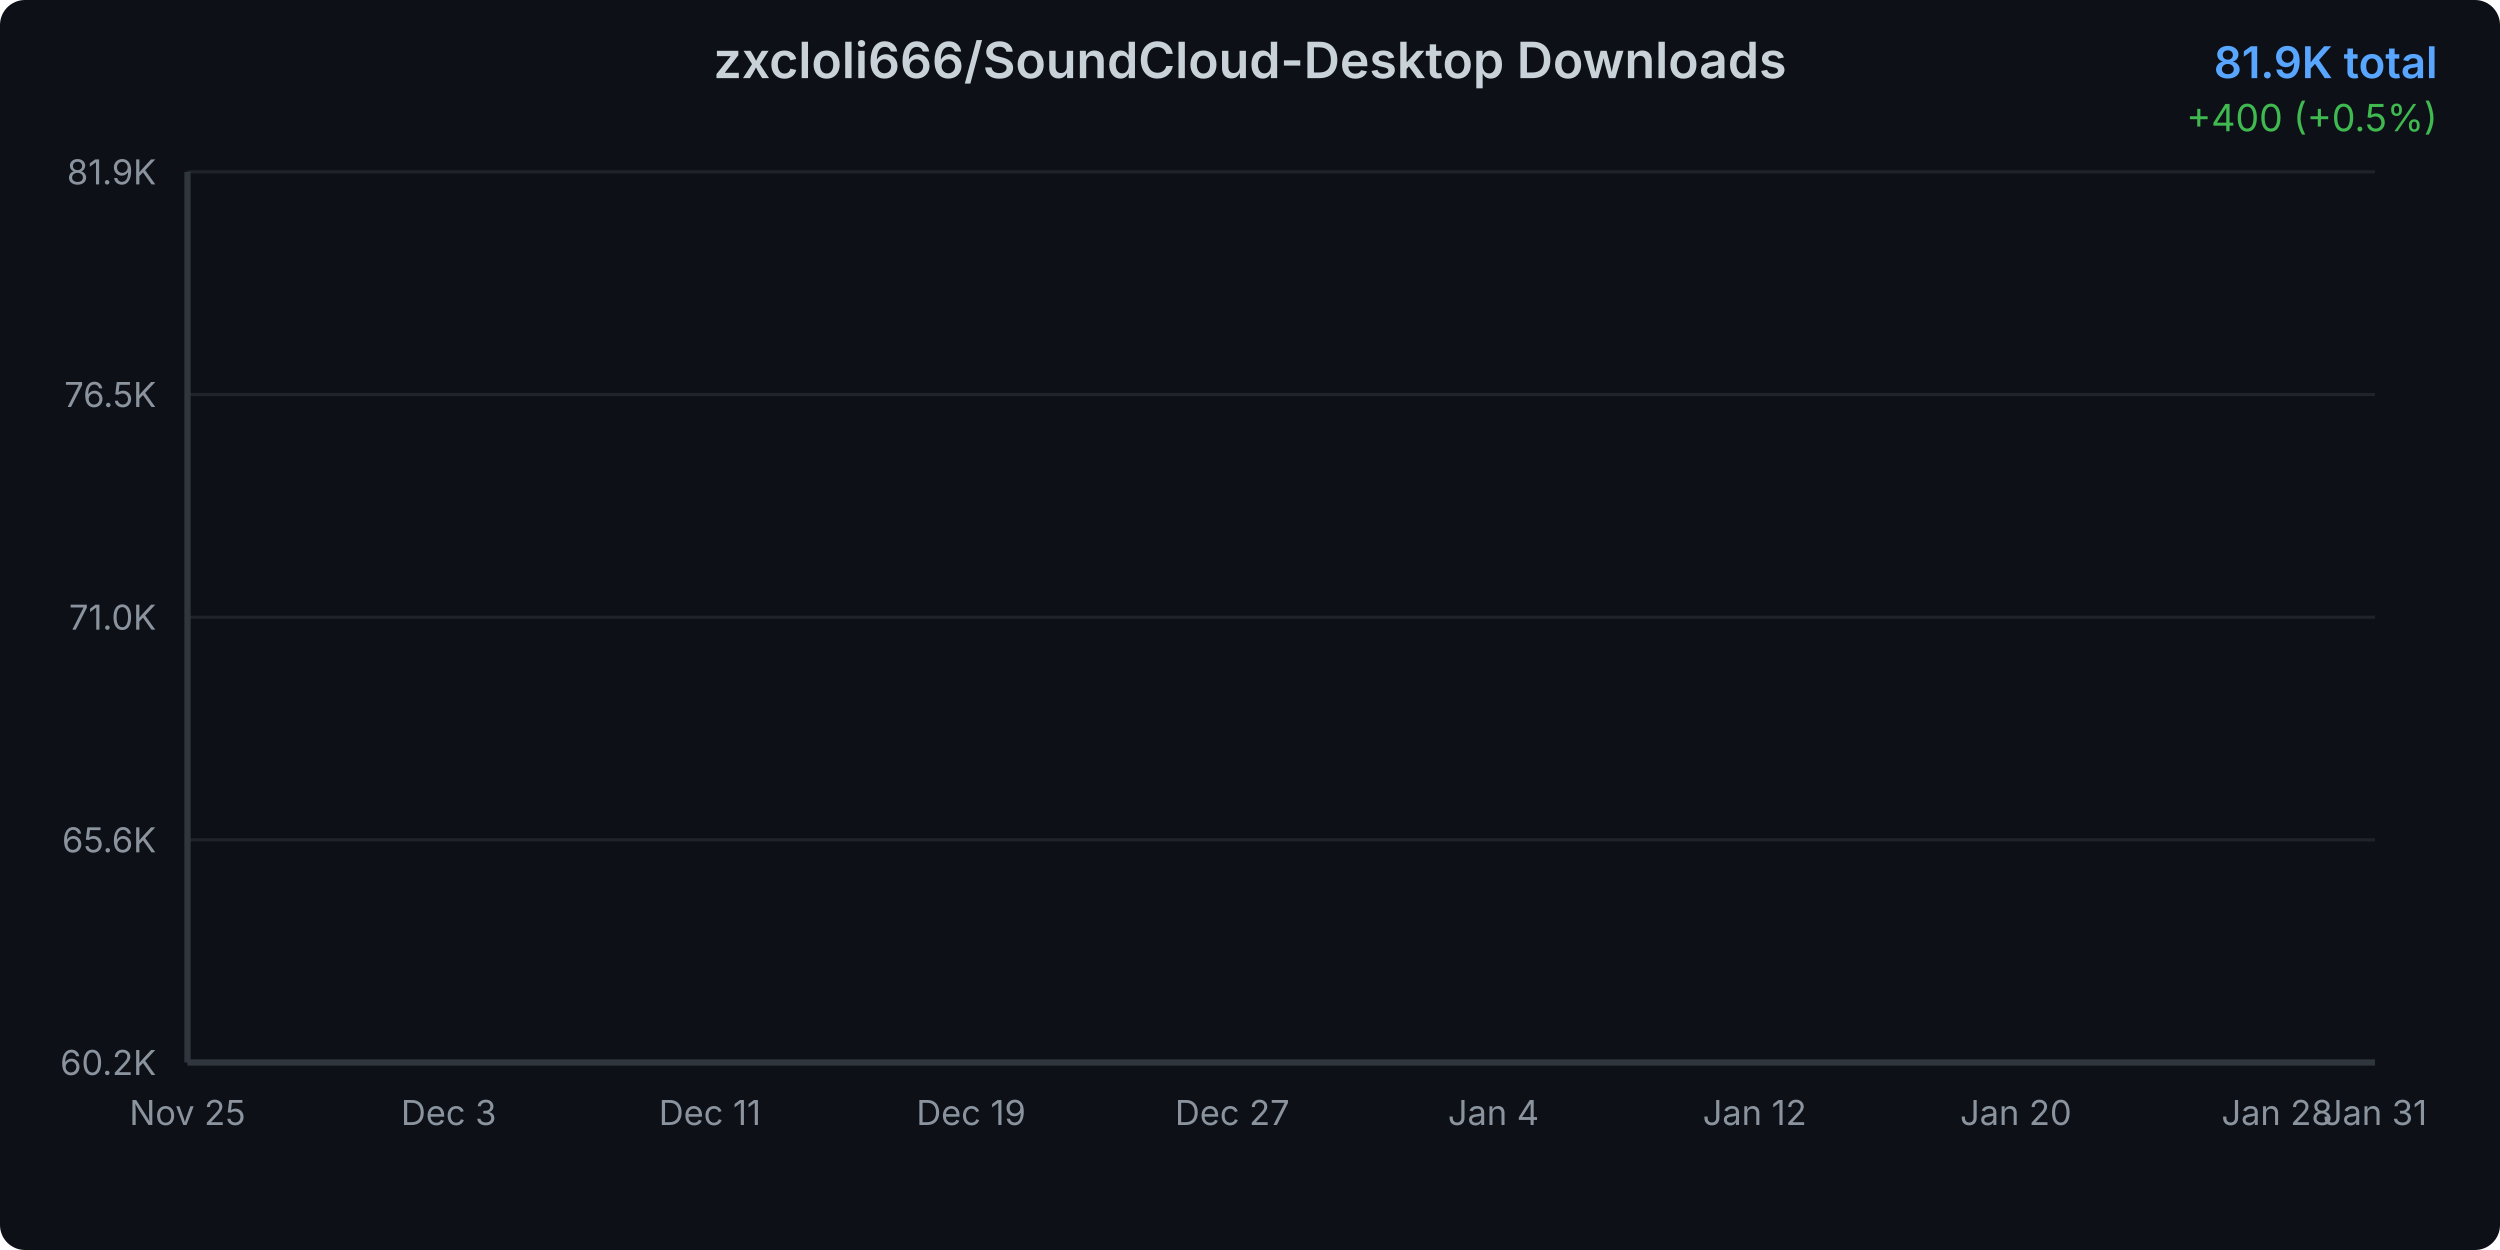
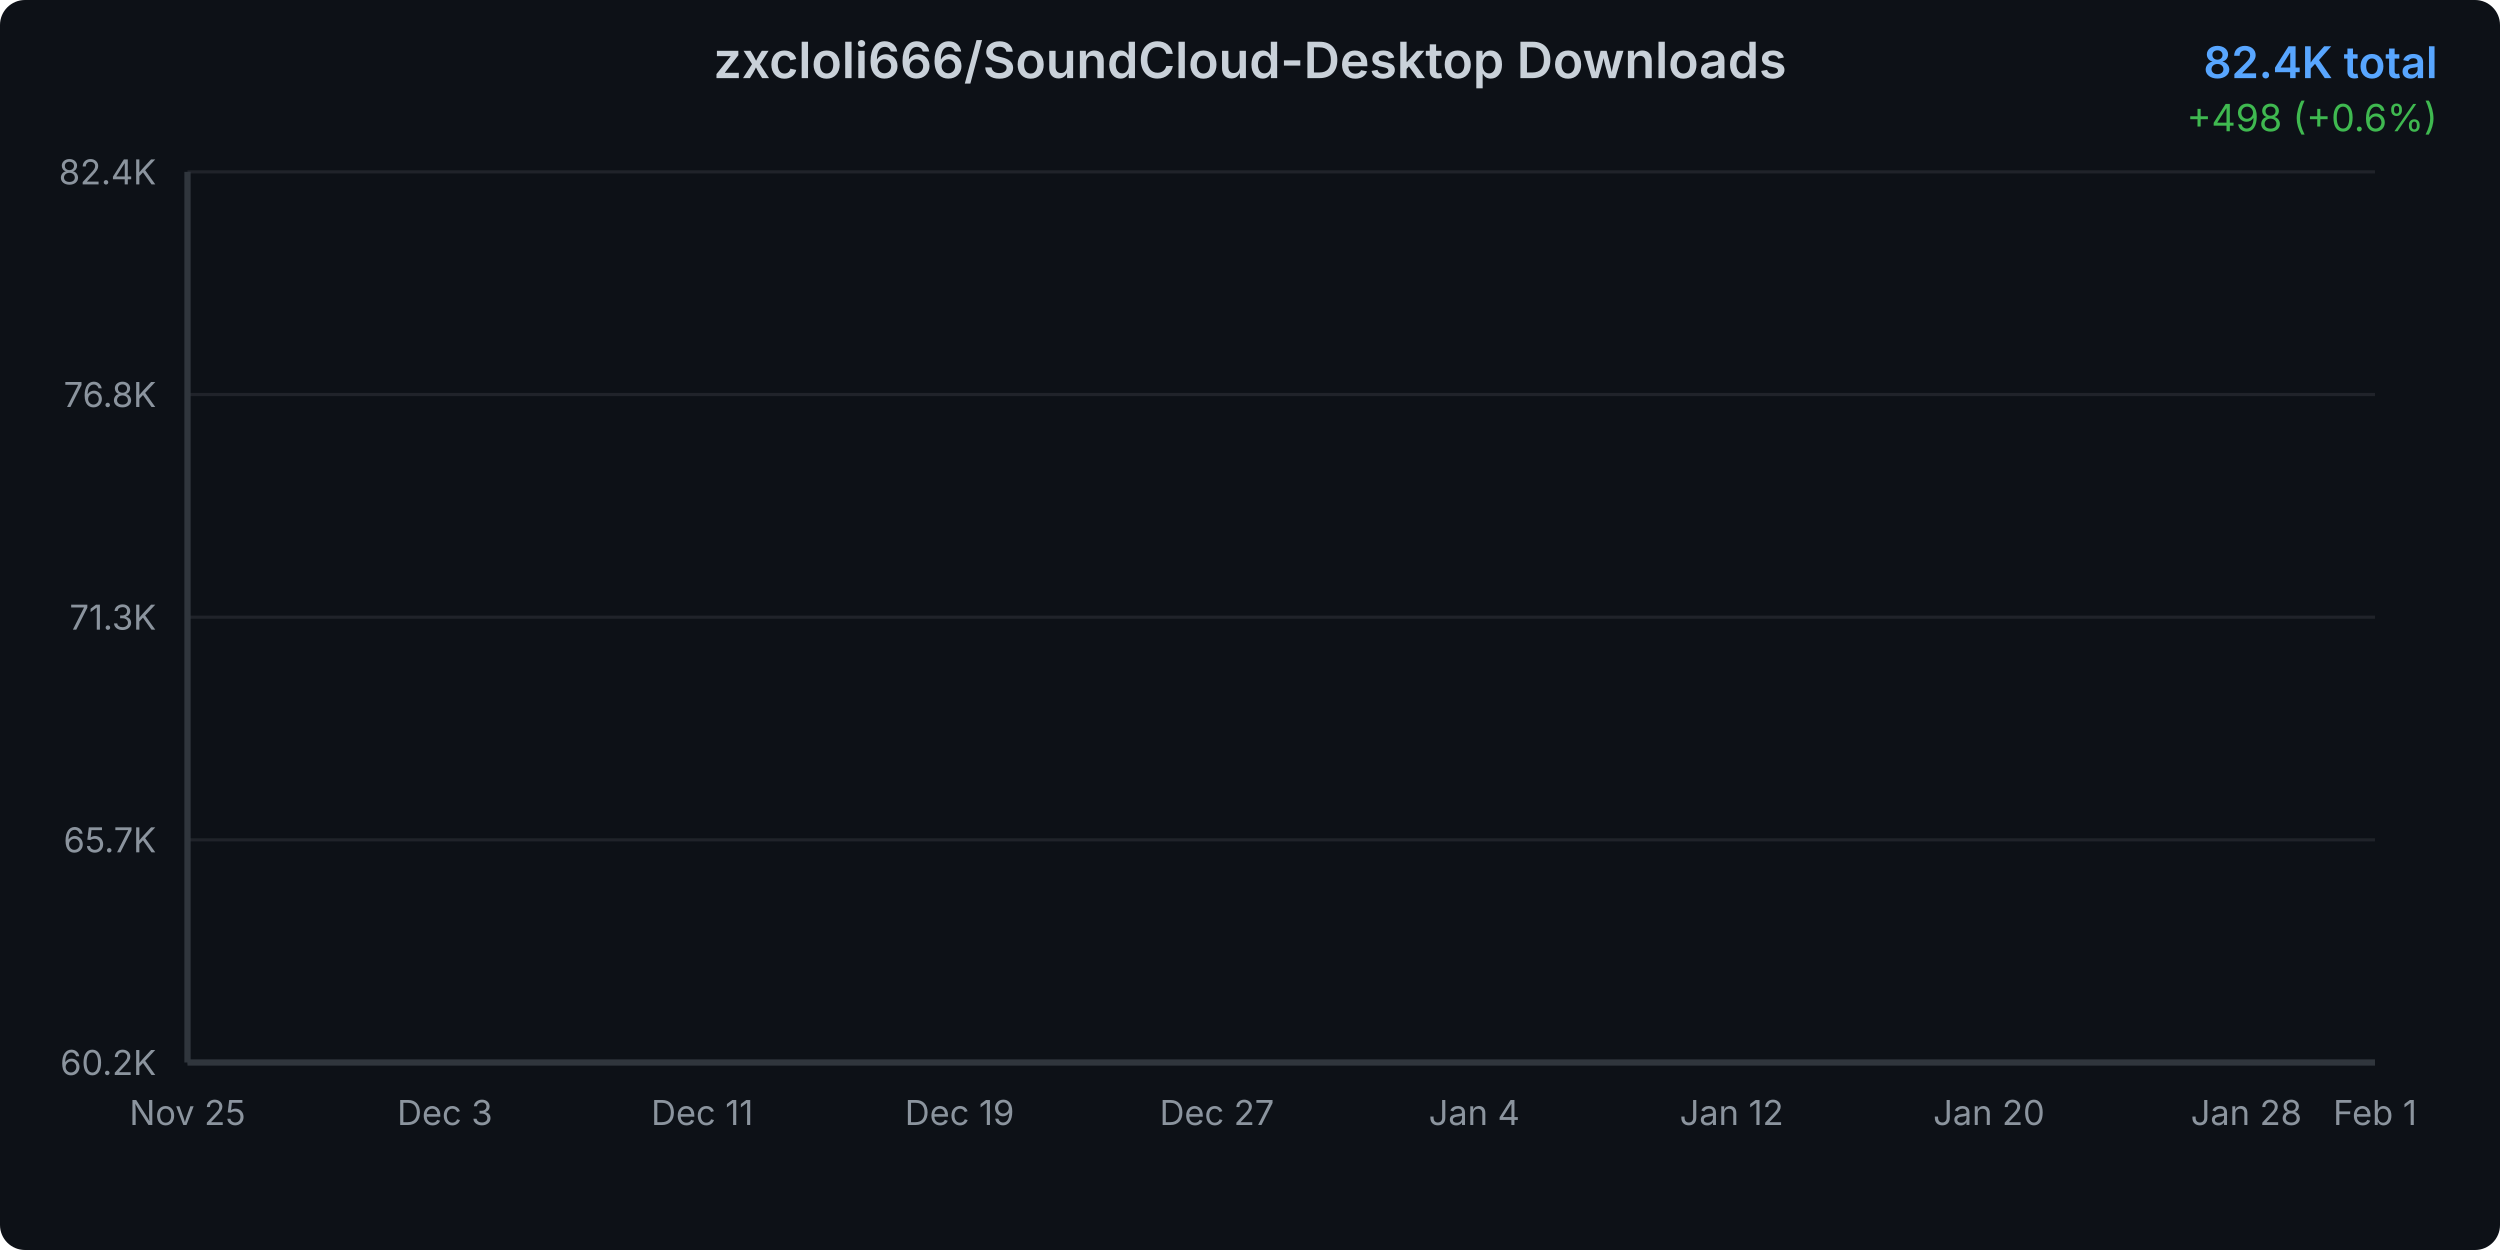
<svg xmlns="http://www.w3.org/2000/svg" width="800" height="400">
  <defs>
    <linearGradient id="areaGradient" x1="0%" y1="0%" x2="0%" y2="100%">
      <stop offset="0%" style="stop-color:#3b82f6;stop-opacity:0.3" />
      <stop offset="100%" style="stop-color:#3b82f6;stop-opacity:0.05" />
    </linearGradient>
    <filter id="glow">
      <feGaussianBlur stdDeviation="2" result="coloredBlur" />
      <feMerge>
        <feMergeNode in="coloredBlur" />
        <feMergeNode in="SourceGraphic" />
      </feMerge>
    </filter>
    <style>
      @keyframes draw {
        from { stroke-dashoffset: 2000; }
        to { stroke-dashoffset: 0; }
      }
      @keyframes fadeIn {
        from { opacity: 0; }
        to { opacity: 1; }
      }
      .line-path {
        stroke-dasharray: 2000;
        stroke-dashoffset: 2000;
        animation: draw 1.5s ease-out forwards;
      }
      .area-path {
        opacity: 0;
        animation: fadeIn 1s ease-out 0.5s forwards;
      }
      .data-point {
        opacity: 0;
        animation: fadeIn 0.5s ease-out 1s forwards;
      }
    </style>
  </defs>
  <rect width="800" height="400" fill="#0d1117" rx="8" />
  <text x="400" y="25" text-anchor="middle" fill="#c9d1d9" font-family="system-ui, -apple-system, sans-serif" font-size="16" font-weight="600">
    zxcloli666/SoundCloud-Desktop Downloads
  </text>
  <text x="780" y="25" text-anchor="end" fill="#58a6ff" font-family="system-ui, -apple-system, sans-serif" font-size="14" font-weight="600">
-     81.9K total
+     82.4K total
  </text>
  <text x="780" y="42" text-anchor="end" fill="#3fb950" font-family="system-ui, -apple-system, sans-serif" font-size="12">
-     +400 (+0.5%)
+     +498 (+0.6%)
  </text>
  <g opacity="0.1">
    <line x1="60" y1="340" x2="760" y2="340" stroke="#c9d1d9" stroke-width="1" />
    <line x1="60" y1="268.75" x2="760" y2="268.75" stroke="#c9d1d9" stroke-width="1" />
    <line x1="60" y1="197.5" x2="760" y2="197.5" stroke="#c9d1d9" stroke-width="1" />
    <line x1="60" y1="126.25" x2="760" y2="126.25" stroke="#c9d1d9" stroke-width="1" />
    <line x1="60" y1="55" x2="760" y2="55" stroke="#c9d1d9" stroke-width="1" />
  </g>
  <text x="50" y="344" text-anchor="end" fill="#8b949e" font-family="system-ui, -apple-system, sans-serif" font-size="11">
      60.2K
    </text>
  <text x="50" y="272.75" text-anchor="end" fill="#8b949e" font-family="system-ui, -apple-system, sans-serif" font-size="11">
-       65.6K
+       65.7K
    </text>
  <text x="50" y="201.5" text-anchor="end" fill="#8b949e" font-family="system-ui, -apple-system, sans-serif" font-size="11">
-       71.0K
+       71.3K
    </text>
  <text x="50" y="130.25" text-anchor="end" fill="#8b949e" font-family="system-ui, -apple-system, sans-serif" font-size="11">
-       76.5K
+       76.8K
    </text>
  <text x="50" y="59" text-anchor="end" fill="#8b949e" font-family="system-ui, -apple-system, sans-serif" font-size="11">
-       81.9K
+       82.4K
    </text>
  <text x="60" y="360" text-anchor="middle" fill="#8b949e" font-family="system-ui, -apple-system, sans-serif" font-size="11">
      Nov 25
    </text>
-   <text x="143.582" y="360" text-anchor="middle" fill="#8b949e" font-family="system-ui, -apple-system, sans-serif" font-size="11">
+   <text x="142.353" y="360" text-anchor="middle" fill="#8b949e" font-family="system-ui, -apple-system, sans-serif" font-size="11">
      Dec 3
    </text>
-   <text x="227.164" y="360" text-anchor="middle" fill="#8b949e" font-family="system-ui, -apple-system, sans-serif" font-size="11">
+   <text x="224.706" y="360" text-anchor="middle" fill="#8b949e" font-family="system-ui, -apple-system, sans-serif" font-size="11">
      Dec 11
    </text>
-   <text x="310.746" y="360" text-anchor="middle" fill="#8b949e" font-family="system-ui, -apple-system, sans-serif" font-size="11">
+   <text x="307.059" y="360" text-anchor="middle" fill="#8b949e" font-family="system-ui, -apple-system, sans-serif" font-size="11">
      Dec 19
    </text>
-   <text x="394.328" y="360" text-anchor="middle" fill="#8b949e" font-family="system-ui, -apple-system, sans-serif" font-size="11">
+   <text x="389.412" y="360" text-anchor="middle" fill="#8b949e" font-family="system-ui, -apple-system, sans-serif" font-size="11">
      Dec 27
    </text>
-   <text x="477.91" y="360" text-anchor="middle" fill="#8b949e" font-family="system-ui, -apple-system, sans-serif" font-size="11">
+   <text x="471.765" y="360" text-anchor="middle" fill="#8b949e" font-family="system-ui, -apple-system, sans-serif" font-size="11">
      Jan 4
    </text>
-   <text x="561.493" y="360" text-anchor="middle" fill="#8b949e" font-family="system-ui, -apple-system, sans-serif" font-size="11">
+   <text x="554.118" y="360" text-anchor="middle" fill="#8b949e" font-family="system-ui, -apple-system, sans-serif" font-size="11">
      Jan 12
    </text>
-   <text x="645.075" y="360" text-anchor="middle" fill="#8b949e" font-family="system-ui, -apple-system, sans-serif" font-size="11">
+   <text x="636.471" y="360" text-anchor="middle" fill="#8b949e" font-family="system-ui, -apple-system, sans-serif" font-size="11">
      Jan 20
    </text>
-   <text x="728.657" y="360" text-anchor="middle" fill="#8b949e" font-family="system-ui, -apple-system, sans-serif" font-size="11">
+   <text x="718.824" y="360" text-anchor="middle" fill="#8b949e" font-family="system-ui, -apple-system, sans-serif" font-size="11">
      Jan 28
    </text>
  <text x="760" y="360" text-anchor="middle" fill="#8b949e" font-family="system-ui, -apple-system, sans-serif" font-size="11">
-       Jan 31
+       Feb 1
    </text>
-   <path d="M 60 340     L 60.00 340.00 L 70.45 338.07 L 80.90 334.80 L 91.34 331.76 L 101.79 325.72 L 112.24 319.49 L 122.69 314.58 L 133.13 309.99 L 143.58 305.92 L 154.03 301.14 L 164.48 295.81 L 174.93 290.09 L 185.37 284.91 L 195.82 279.39 L 206.27 275.37 L 216.72 271.21 L 227.16 265.55 L 237.61 261.76 L 248.06 256.52 L 258.51 250.47 L 268.96 245.91 L 279.40 242.17 L 289.85 239.74 L 300.30 237.73 L 310.75 233.99 L 321.19 231.33 L 331.64 225.50 L 342.09 223.21 L 352.54 220.25 L 362.99 216.43 L 373.43 213.81 L 383.88 211.15 L 394.33 208.36 L 404.78 206.42 L 415.22 204.74 L 425.67 202.19 L 436.12 199.08 L 446.57 196.23 L 457.01 192.61 L 467.46 188.67 L 477.91 185.06 L 488.36 180.69 L 498.81 176.41 L 509.25 172.13 L 519.70 167.44 L 530.15 162.96 L 540.60 157.84 L 551.04 153.27 L 561.49 149.40 L 571.94 146.31 L 582.39 141.99 L 592.84 137.05 L 603.28 132.53 L 613.73 127.25 L 624.18 120.74 L 634.63 115.90 L 645.07 111.87 L 655.52 108.05 L 665.97 103.45 L 676.42 98.11 L 686.87 92.19 L 697.31 85.97 L 707.76 79.99 L 718.21 74.74 L 728.66 69.53 L 739.10 64.93 L 749.55 60.24 L 760.00 55.00     L 760 340     Z" fill="url(#areaGradient)" class="area-path" />
-   <path d="M 60.00 340.00 L 70.45 338.07 L 80.90 334.80 L 91.34 331.76 L 101.79 325.72 L 112.24 319.49 L 122.69 314.58 L 133.13 309.99 L 143.58 305.92 L 154.03 301.14 L 164.48 295.81 L 174.93 290.09 L 185.37 284.91 L 195.82 279.39 L 206.27 275.37 L 216.72 271.21 L 227.16 265.55 L 237.61 261.76 L 248.06 256.52 L 258.51 250.47 L 268.96 245.91 L 279.40 242.17 L 289.85 239.74 L 300.30 237.73 L 310.75 233.99 L 321.19 231.33 L 331.64 225.50 L 342.09 223.21 L 352.54 220.25 L 362.99 216.43 L 373.43 213.81 L 383.88 211.15 L 394.33 208.36 L 404.78 206.42 L 415.22 204.74 L 425.67 202.19 L 436.12 199.08 L 446.57 196.23 L 457.01 192.61 L 467.46 188.67 L 477.91 185.06 L 488.36 180.69 L 498.81 176.41 L 509.25 172.13 L 519.70 167.44 L 530.15 162.96 L 540.60 157.84 L 551.04 153.27 L 561.49 149.40 L 571.94 146.31 L 582.39 141.99 L 592.84 137.05 L 603.28 132.53 L 613.73 127.25 L 624.18 120.74 L 634.63 115.90 L 645.07 111.87 L 655.52 108.05 L 665.97 103.45 L 676.42 98.11 L 686.87 92.19 L 697.31 85.97 L 707.76 79.99 L 718.21 74.74 L 728.66 69.53 L 739.10 64.93 L 749.55 60.24 L 760.00 55.00" fill="none" stroke="#3b82f6" stroke-width="3" stroke-linecap="round" stroke-linejoin="round" filter="url(#glow)" class="line-path" />
+   <path d="M 60 340     L 60.00 340.00 L 70.29 338.12 L 80.59 334.92 L 90.88 331.95 L 101.18 326.04 L 111.47 319.95 L 121.76 315.14 L 132.06 310.66 L 142.35 306.68 L 152.65 302.01 L 162.94 296.79 L 173.24 291.21 L 183.53 286.14 L 193.82 280.75 L 204.12 276.82 L 214.41 272.75 L 224.71 267.21 L 235.00 263.51 L 245.29 258.39 L 255.59 252.47 L 265.88 248.02 L 276.18 244.36 L 286.47 241.99 L 296.76 240.01 L 307.06 236.36 L 317.35 233.77 L 327.65 228.07 L 337.94 225.83 L 348.24 222.93 L 358.53 219.19 L 368.82 216.63 L 379.12 214.03 L 389.41 211.30 L 399.71 209.41 L 410.00 207.77 L 420.29 205.27 L 430.59 202.24 L 440.88 199.45 L 451.18 195.91 L 461.47 192.06 L 471.76 188.52 L 482.06 184.26 L 492.35 180.07 L 502.65 175.88 L 512.94 171.30 L 523.24 166.92 L 533.53 161.91 L 543.82 157.44 L 554.12 153.67 L 564.41 150.64 L 574.71 146.42 L 585.00 141.59 L 595.29 137.17 L 605.59 132.01 L 615.88 125.65 L 626.18 120.91 L 636.47 116.98 L 646.76 113.24 L 657.06 108.74 L 667.35 103.52 L 677.65 97.73 L 687.94 91.65 L 698.24 85.81 L 708.53 80.68 L 718.82 75.58 L 729.12 71.08 L 739.41 66.50 L 749.71 61.38 L 760.00 55.00     L 760 340     Z" fill="url(#areaGradient)" class="area-path" />
+   <path d="M 60.00 340.00 L 70.29 338.12 L 80.59 334.92 L 90.88 331.95 L 101.18 326.04 L 111.47 319.95 L 121.76 315.14 L 132.06 310.66 L 142.35 306.68 L 152.65 302.01 L 162.94 296.79 L 173.24 291.21 L 183.53 286.14 L 193.82 280.75 L 204.12 276.82 L 214.41 272.75 L 224.71 267.21 L 235.00 263.51 L 245.29 258.39 L 255.59 252.47 L 265.88 248.02 L 276.18 244.36 L 286.47 241.99 L 296.76 240.01 L 307.06 236.36 L 317.35 233.77 L 327.65 228.07 L 337.94 225.83 L 348.24 222.93 L 358.53 219.19 L 368.82 216.63 L 379.12 214.03 L 389.41 211.30 L 399.71 209.41 L 410.00 207.77 L 420.29 205.27 L 430.59 202.24 L 440.88 199.45 L 451.18 195.91 L 461.47 192.06 L 471.76 188.52 L 482.06 184.26 L 492.35 180.07 L 502.65 175.88 L 512.94 171.30 L 523.24 166.92 L 533.53 161.91 L 543.82 157.44 L 554.12 153.67 L 564.41 150.64 L 574.71 146.42 L 585.00 141.59 L 595.29 137.17 L 605.59 132.01 L 615.88 125.65 L 626.18 120.91 L 636.47 116.98 L 646.76 113.24 L 657.06 108.74 L 667.35 103.52 L 677.65 97.73 L 687.94 91.65 L 698.24 85.81 L 708.53 80.68 L 718.82 75.58 L 729.12 71.08 L 739.41 66.50 L 749.71 61.38 L 760.00 55.00" fill="none" stroke="#3b82f6" stroke-width="3" stroke-linecap="round" stroke-linejoin="round" filter="url(#glow)" class="line-path" />
  <circle cx="60" cy="340" r="4" fill="#3b82f6" stroke="#0d1117" stroke-width="2" class="data-point" />
-   <circle cx="70.448" cy="338.075" r="4" fill="#3b82f6" stroke="#0d1117" stroke-width="2" class="data-point" />
-   <circle cx="80.896" cy="334.8" r="4" fill="#3b82f6" stroke="#0d1117" stroke-width="2" class="data-point" />
-   <circle cx="91.343" cy="331.761" r="4" fill="#3b82f6" stroke="#0d1117" stroke-width="2" class="data-point" />
-   <circle cx="101.791" cy="325.722" r="4" fill="#3b82f6" stroke="#0d1117" stroke-width="2" class="data-point" />
-   <circle cx="112.239" cy="319.488" r="4" fill="#3b82f6" stroke="#0d1117" stroke-width="2" class="data-point" />
-   <circle cx="122.687" cy="314.576" r="4" fill="#3b82f6" stroke="#0d1117" stroke-width="2" class="data-point" />
-   <circle cx="133.134" cy="309.991" r="4" fill="#3b82f6" stroke="#0d1117" stroke-width="2" class="data-point" />
-   <circle cx="143.582" cy="305.917" r="4" fill="#3b82f6" stroke="#0d1117" stroke-width="2" class="data-point" />
-   <circle cx="154.03" cy="301.136" r="4" fill="#3b82f6" stroke="#0d1117" stroke-width="2" class="data-point" />
-   <circle cx="164.478" cy="295.805" r="4" fill="#3b82f6" stroke="#0d1117" stroke-width="2" class="data-point" />
-   <circle cx="174.925" cy="290.094" r="4" fill="#3b82f6" stroke="#0d1117" stroke-width="2" class="data-point" />
-   <circle cx="185.373" cy="284.907" r="4" fill="#3b82f6" stroke="#0d1117" stroke-width="2" class="data-point" />
-   <circle cx="195.821" cy="279.393" r="4" fill="#3b82f6" stroke="#0d1117" stroke-width="2" class="data-point" />
-   <circle cx="206.269" cy="275.371" r="4" fill="#3b82f6" stroke="#0d1117" stroke-width="2" class="data-point" />
-   <circle cx="216.716" cy="271.206" r="4" fill="#3b82f6" stroke="#0d1117" stroke-width="2" class="data-point" />
-   <circle cx="227.164" cy="265.547" r="4" fill="#3b82f6" stroke="#0d1117" stroke-width="2" class="data-point" />
-   <circle cx="237.612" cy="261.762" r="4" fill="#3b82f6" stroke="#0d1117" stroke-width="2" class="data-point" />
-   <circle cx="248.06" cy="256.522" r="4" fill="#3b82f6" stroke="#0d1117" stroke-width="2" class="data-point" />
-   <circle cx="258.507" cy="250.471" r="4" fill="#3b82f6" stroke="#0d1117" stroke-width="2" class="data-point" />
-   <circle cx="268.955" cy="245.913" r="4" fill="#3b82f6" stroke="#0d1117" stroke-width="2" class="data-point" />
-   <circle cx="279.403" cy="242.166" r="4" fill="#3b82f6" stroke="#0d1117" stroke-width="2" class="data-point" />
-   <circle cx="289.851" cy="239.743" r="4" fill="#3b82f6" stroke="#0d1117" stroke-width="2" class="data-point" />
-   <circle cx="300.299" cy="237.726" r="4" fill="#3b82f6" stroke="#0d1117" stroke-width="2" class="data-point" />
-   <circle cx="310.746" cy="233.993" r="4" fill="#3b82f6" stroke="#0d1117" stroke-width="2" class="data-point" />
-   <circle cx="321.194" cy="231.334" r="4" fill="#3b82f6" stroke="#0d1117" stroke-width="2" class="data-point" />
-   <circle cx="331.642" cy="225.505" r="4" fill="#3b82f6" stroke="#0d1117" stroke-width="2" class="data-point" />
-   <circle cx="342.09" cy="223.213" r="4" fill="#3b82f6" stroke="#0d1117" stroke-width="2" class="data-point" />
-   <circle cx="352.537" cy="220.252" r="4" fill="#3b82f6" stroke="#0d1117" stroke-width="2" class="data-point" />
-   <circle cx="362.985" cy="216.428" r="4" fill="#3b82f6" stroke="#0d1117" stroke-width="2" class="data-point" />
-   <circle cx="373.433" cy="213.808" r="4" fill="#3b82f6" stroke="#0d1117" stroke-width="2" class="data-point" />
-   <circle cx="383.881" cy="211.149" r="4" fill="#3b82f6" stroke="#0d1117" stroke-width="2" class="data-point" />
-   <circle cx="394.328" cy="208.359" r="4" fill="#3b82f6" stroke="#0d1117" stroke-width="2" class="data-point" />
-   <circle cx="404.776" cy="206.42" r="4" fill="#3b82f6" stroke="#0d1117" stroke-width="2" class="data-point" />
-   <circle cx="415.224" cy="204.744" r="4" fill="#3b82f6" stroke="#0d1117" stroke-width="2" class="data-point" />
-   <circle cx="425.672" cy="202.189" r="4" fill="#3b82f6" stroke="#0d1117" stroke-width="2" class="data-point" />
-   <circle cx="436.119" cy="199.085" r="4" fill="#3b82f6" stroke="#0d1117" stroke-width="2" class="data-point" />
-   <circle cx="446.567" cy="196.229" r="4" fill="#3b82f6" stroke="#0d1117" stroke-width="2" class="data-point" />
-   <circle cx="457.015" cy="192.614" r="4" fill="#3b82f6" stroke="#0d1117" stroke-width="2" class="data-point" />
-   <circle cx="467.463" cy="188.672" r="4" fill="#3b82f6" stroke="#0d1117" stroke-width="2" class="data-point" />
-   <circle cx="477.91" cy="185.056" r="4" fill="#3b82f6" stroke="#0d1117" stroke-width="2" class="data-point" />
-   <circle cx="488.358" cy="180.694" r="4" fill="#3b82f6" stroke="#0d1117" stroke-width="2" class="data-point" />
-   <circle cx="498.806" cy="176.411" r="4" fill="#3b82f6" stroke="#0d1117" stroke-width="2" class="data-point" />
-   <circle cx="509.254" cy="172.128" r="4" fill="#3b82f6" stroke="#0d1117" stroke-width="2" class="data-point" />
-   <circle cx="519.701" cy="167.439" r="4" fill="#3b82f6" stroke="#0d1117" stroke-width="2" class="data-point" />
-   <circle cx="530.149" cy="162.959" r="4" fill="#3b82f6" stroke="#0d1117" stroke-width="2" class="data-point" />
-   <circle cx="540.597" cy="157.837" r="4" fill="#3b82f6" stroke="#0d1117" stroke-width="2" class="data-point" />
-   <circle cx="551.045" cy="153.266" r="4" fill="#3b82f6" stroke="#0d1117" stroke-width="2" class="data-point" />
-   <circle cx="561.493" cy="149.402" r="4" fill="#3b82f6" stroke="#0d1117" stroke-width="2" class="data-point" />
-   <circle cx="571.94" cy="146.311" r="4" fill="#3b82f6" stroke="#0d1117" stroke-width="2" class="data-point" />
-   <circle cx="582.388" cy="141.988" r="4" fill="#3b82f6" stroke="#0d1117" stroke-width="2" class="data-point" />
-   <circle cx="592.836" cy="137.05" r="4" fill="#3b82f6" stroke="#0d1117" stroke-width="2" class="data-point" />
-   <circle cx="603.284" cy="132.531" r="4" fill="#3b82f6" stroke="#0d1117" stroke-width="2" class="data-point" />
-   <circle cx="613.731" cy="127.252" r="4" fill="#3b82f6" stroke="#0d1117" stroke-width="2" class="data-point" />
-   <circle cx="624.179" cy="120.742" r="4" fill="#3b82f6" stroke="#0d1117" stroke-width="2" class="data-point" />
-   <circle cx="634.627" cy="115.896" r="4" fill="#3b82f6" stroke="#0d1117" stroke-width="2" class="data-point" />
-   <circle cx="645.075" cy="111.874" r="4" fill="#3b82f6" stroke="#0d1117" stroke-width="2" class="data-point" />
-   <circle cx="655.522" cy="108.049" r="4" fill="#3b82f6" stroke="#0d1117" stroke-width="2" class="data-point" />
-   <circle cx="665.97" cy="103.452" r="4" fill="#3b82f6" stroke="#0d1117" stroke-width="2" class="data-point" />
-   <circle cx="676.418" cy="98.108" r="4" fill="#3b82f6" stroke="#0d1117" stroke-width="2" class="data-point" />
-   <circle cx="686.866" cy="92.187" r="4" fill="#3b82f6" stroke="#0d1117" stroke-width="2" class="data-point" />
-   <circle cx="697.313" cy="85.965" r="4" fill="#3b82f6" stroke="#0d1117" stroke-width="2" class="data-point" />
-   <circle cx="707.761" cy="79.992" r="4" fill="#3b82f6" stroke="#0d1117" stroke-width="2" class="data-point" />
-   <circle cx="718.209" cy="74.74" r="4" fill="#3b82f6" stroke="#0d1117" stroke-width="2" class="data-point" />
-   <circle cx="728.657" cy="69.526" r="4" fill="#3b82f6" stroke="#0d1117" stroke-width="2" class="data-point" />
-   <circle cx="739.104" cy="64.929" r="4" fill="#3b82f6" stroke="#0d1117" stroke-width="2" class="data-point" />
-   <circle cx="749.552" cy="60.239" r="4" fill="#3b82f6" stroke="#0d1117" stroke-width="2" class="data-point" />
+   <circle cx="70.294" cy="338.118" r="4" fill="#3b82f6" stroke="#0d1117" stroke-width="2" class="data-point" />
+   <circle cx="80.588" cy="334.916" r="4" fill="#3b82f6" stroke="#0d1117" stroke-width="2" class="data-point" />
+   <circle cx="90.882" cy="331.945" r="4" fill="#3b82f6" stroke="#0d1117" stroke-width="2" class="data-point" />
+   <circle cx="101.176" cy="326.042" r="4" fill="#3b82f6" stroke="#0d1117" stroke-width="2" class="data-point" />
+   <circle cx="111.471" cy="319.947" r="4" fill="#3b82f6" stroke="#0d1117" stroke-width="2" class="data-point" />
+   <circle cx="121.765" cy="315.144" r="4" fill="#3b82f6" stroke="#0d1117" stroke-width="2" class="data-point" />
+   <circle cx="132.059" cy="310.663" r="4" fill="#3b82f6" stroke="#0d1117" stroke-width="2" class="data-point" />
+   <circle cx="142.353" cy="306.68" r="4" fill="#3b82f6" stroke="#0d1117" stroke-width="2" class="data-point" />
+   <circle cx="152.647" cy="302.006" r="4" fill="#3b82f6" stroke="#0d1117" stroke-width="2" class="data-point" />
+   <circle cx="162.941" cy="296.794" r="4" fill="#3b82f6" stroke="#0d1117" stroke-width="2" class="data-point" />
+   <circle cx="173.235" cy="291.211" r="4" fill="#3b82f6" stroke="#0d1117" stroke-width="2" class="data-point" />
+   <circle cx="183.529" cy="286.14" r="4" fill="#3b82f6" stroke="#0d1117" stroke-width="2" class="data-point" />
+   <circle cx="193.824" cy="280.749" r="4" fill="#3b82f6" stroke="#0d1117" stroke-width="2" class="data-point" />
+   <circle cx="204.118" cy="276.817" r="4" fill="#3b82f6" stroke="#0d1117" stroke-width="2" class="data-point" />
+   <circle cx="214.412" cy="272.745" r="4" fill="#3b82f6" stroke="#0d1117" stroke-width="2" class="data-point" />
+   <circle cx="224.706" cy="267.213" r="4" fill="#3b82f6" stroke="#0d1117" stroke-width="2" class="data-point" />
+   <circle cx="235" cy="263.513" r="4" fill="#3b82f6" stroke="#0d1117" stroke-width="2" class="data-point" />
+   <circle cx="245.294" cy="258.39" r="4" fill="#3b82f6" stroke="#0d1117" stroke-width="2" class="data-point" />
+   <circle cx="255.588" cy="252.474" r="4" fill="#3b82f6" stroke="#0d1117" stroke-width="2" class="data-point" />
+   <circle cx="265.882" cy="248.018" r="4" fill="#3b82f6" stroke="#0d1117" stroke-width="2" class="data-point" />
+   <circle cx="276.176" cy="244.355" r="4" fill="#3b82f6" stroke="#0d1117" stroke-width="2" class="data-point" />
+   <circle cx="286.471" cy="241.986" r="4" fill="#3b82f6" stroke="#0d1117" stroke-width="2" class="data-point" />
+   <circle cx="296.765" cy="240.014" r="4" fill="#3b82f6" stroke="#0d1117" stroke-width="2" class="data-point" />
+   <circle cx="307.059" cy="236.365" r="4" fill="#3b82f6" stroke="#0d1117" stroke-width="2" class="data-point" />
+   <circle cx="317.353" cy="233.765" r="4" fill="#3b82f6" stroke="#0d1117" stroke-width="2" class="data-point" />
+   <circle cx="327.647" cy="228.067" r="4" fill="#3b82f6" stroke="#0d1117" stroke-width="2" class="data-point" />
+   <circle cx="337.941" cy="225.826" r="4" fill="#3b82f6" stroke="#0d1117" stroke-width="2" class="data-point" />
+   <circle cx="348.235" cy="222.932" r="4" fill="#3b82f6" stroke="#0d1117" stroke-width="2" class="data-point" />
+   <circle cx="358.529" cy="219.193" r="4" fill="#3b82f6" stroke="#0d1117" stroke-width="2" class="data-point" />
+   <circle cx="368.824" cy="216.631" r="4" fill="#3b82f6" stroke="#0d1117" stroke-width="2" class="data-point" />
+   <circle cx="379.118" cy="214.032" r="4" fill="#3b82f6" stroke="#0d1117" stroke-width="2" class="data-point" />
+   <circle cx="389.412" cy="211.304" r="4" fill="#3b82f6" stroke="#0d1117" stroke-width="2" class="data-point" />
+   <circle cx="399.706" cy="209.409" r="4" fill="#3b82f6" stroke="#0d1117" stroke-width="2" class="data-point" />
+   <circle cx="410" cy="207.77" r="4" fill="#3b82f6" stroke="#0d1117" stroke-width="2" class="data-point" />
+   <circle cx="420.294" cy="205.273" r="4" fill="#3b82f6" stroke="#0d1117" stroke-width="2" class="data-point" />
+   <circle cx="430.588" cy="202.238" r="4" fill="#3b82f6" stroke="#0d1117" stroke-width="2" class="data-point" />
+   <circle cx="440.882" cy="199.446" r="4" fill="#3b82f6" stroke="#0d1117" stroke-width="2" class="data-point" />
+   <circle cx="451.176" cy="195.912" r="4" fill="#3b82f6" stroke="#0d1117" stroke-width="2" class="data-point" />
+   <circle cx="461.471" cy="192.058" r="4" fill="#3b82f6" stroke="#0d1117" stroke-width="2" class="data-point" />
+   <circle cx="471.765" cy="188.523" r="4" fill="#3b82f6" stroke="#0d1117" stroke-width="2" class="data-point" />
+   <circle cx="482.059" cy="184.259" r="4" fill="#3b82f6" stroke="#0d1117" stroke-width="2" class="data-point" />
+   <circle cx="492.353" cy="180.072" r="4" fill="#3b82f6" stroke="#0d1117" stroke-width="2" class="data-point" />
+   <circle cx="502.647" cy="175.884" r="4" fill="#3b82f6" stroke="#0d1117" stroke-width="2" class="data-point" />
+   <circle cx="512.941" cy="171.3" r="4" fill="#3b82f6" stroke="#0d1117" stroke-width="2" class="data-point" />
+   <circle cx="523.235" cy="166.92" r="4" fill="#3b82f6" stroke="#0d1117" stroke-width="2" class="data-point" />
+   <circle cx="533.529" cy="161.913" r="4" fill="#3b82f6" stroke="#0d1117" stroke-width="2" class="data-point" />
+   <circle cx="543.824" cy="157.444" r="4" fill="#3b82f6" stroke="#0d1117" stroke-width="2" class="data-point" />
+   <circle cx="554.118" cy="153.667" r="4" fill="#3b82f6" stroke="#0d1117" stroke-width="2" class="data-point" />
+   <circle cx="564.412" cy="150.645" r="4" fill="#3b82f6" stroke="#0d1117" stroke-width="2" class="data-point" />
+   <circle cx="574.706" cy="146.419" r="4" fill="#3b82f6" stroke="#0d1117" stroke-width="2" class="data-point" />
+   <circle cx="585" cy="141.591" r="4" fill="#3b82f6" stroke="#0d1117" stroke-width="2" class="data-point" />
+   <circle cx="595.294" cy="137.173" r="4" fill="#3b82f6" stroke="#0d1117" stroke-width="2" class="data-point" />
+   <circle cx="605.588" cy="132.012" r="4" fill="#3b82f6" stroke="#0d1117" stroke-width="2" class="data-point" />
+   <circle cx="615.882" cy="125.648" r="4" fill="#3b82f6" stroke="#0d1117" stroke-width="2" class="data-point" />
+   <circle cx="626.176" cy="120.91" r="4" fill="#3b82f6" stroke="#0d1117" stroke-width="2" class="data-point" />
+   <circle cx="636.471" cy="116.979" r="4" fill="#3b82f6" stroke="#0d1117" stroke-width="2" class="data-point" />
+   <circle cx="646.765" cy="113.24" r="4" fill="#3b82f6" stroke="#0d1117" stroke-width="2" class="data-point" />
+   <circle cx="657.059" cy="108.745" r="4" fill="#3b82f6" stroke="#0d1117" stroke-width="2" class="data-point" />
+   <circle cx="667.353" cy="103.52" r="4" fill="#3b82f6" stroke="#0d1117" stroke-width="2" class="data-point" />
+   <circle cx="677.647" cy="97.732" r="4" fill="#3b82f6" stroke="#0d1117" stroke-width="2" class="data-point" />
+   <circle cx="687.941" cy="91.649" r="4" fill="#3b82f6" stroke="#0d1117" stroke-width="2" class="data-point" />
+   <circle cx="698.235" cy="85.81" r="4" fill="#3b82f6" stroke="#0d1117" stroke-width="2" class="data-point" />
+   <circle cx="708.529" cy="80.675" r="4" fill="#3b82f6" stroke="#0d1117" stroke-width="2" class="data-point" />
+   <circle cx="718.824" cy="75.578" r="4" fill="#3b82f6" stroke="#0d1117" stroke-width="2" class="data-point" />
+   <circle cx="729.118" cy="71.084" r="4" fill="#3b82f6" stroke="#0d1117" stroke-width="2" class="data-point" />
+   <circle cx="739.412" cy="66.499" r="4" fill="#3b82f6" stroke="#0d1117" stroke-width="2" class="data-point" />
+   <circle cx="749.706" cy="61.377" r="4" fill="#3b82f6" stroke="#0d1117" stroke-width="2" class="data-point" />
  <circle cx="760" cy="55" r="4" fill="#3b82f6" stroke="#0d1117" stroke-width="2" class="data-point" />
  <line x1="60" y1="55" x2="60" y2="340" stroke="#30363d" stroke-width="2" />
  <line x1="60" y1="340" x2="760" y2="340" stroke="#30363d" stroke-width="2" />
</svg>
